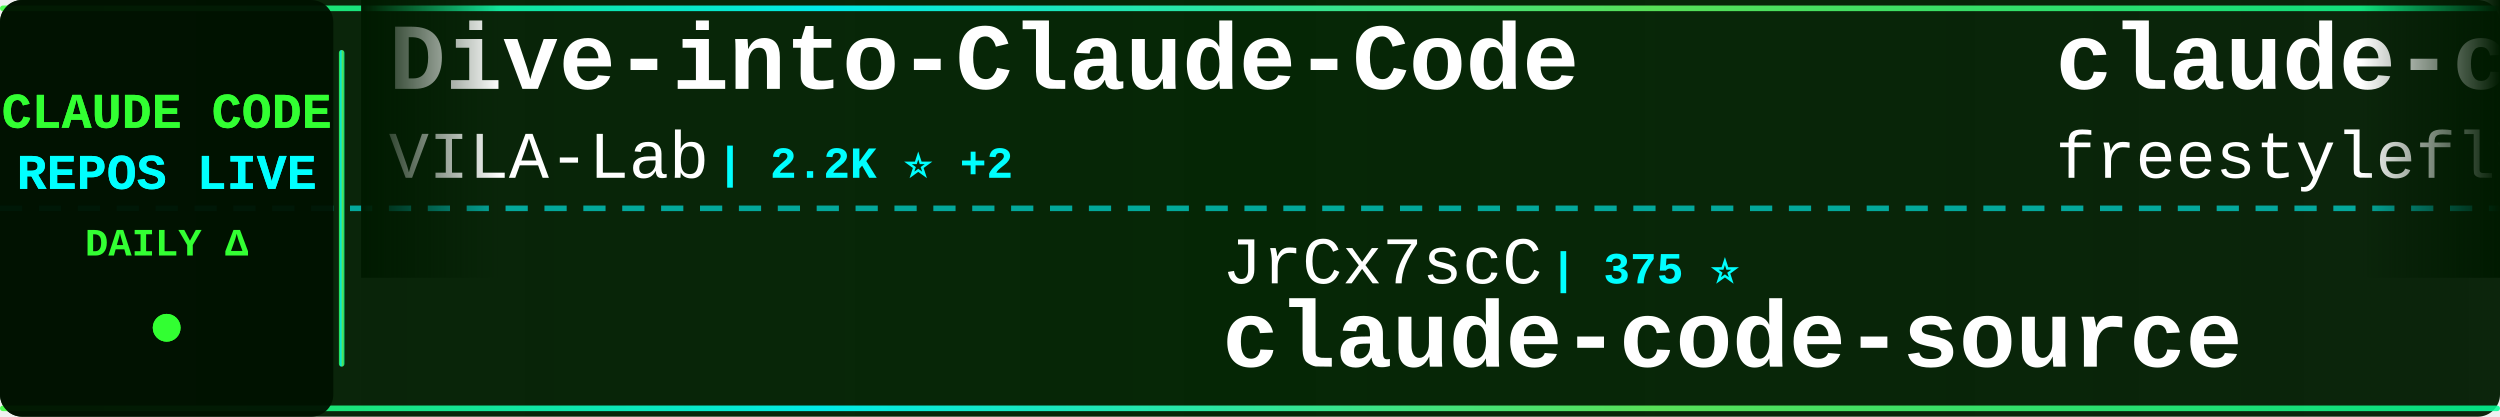
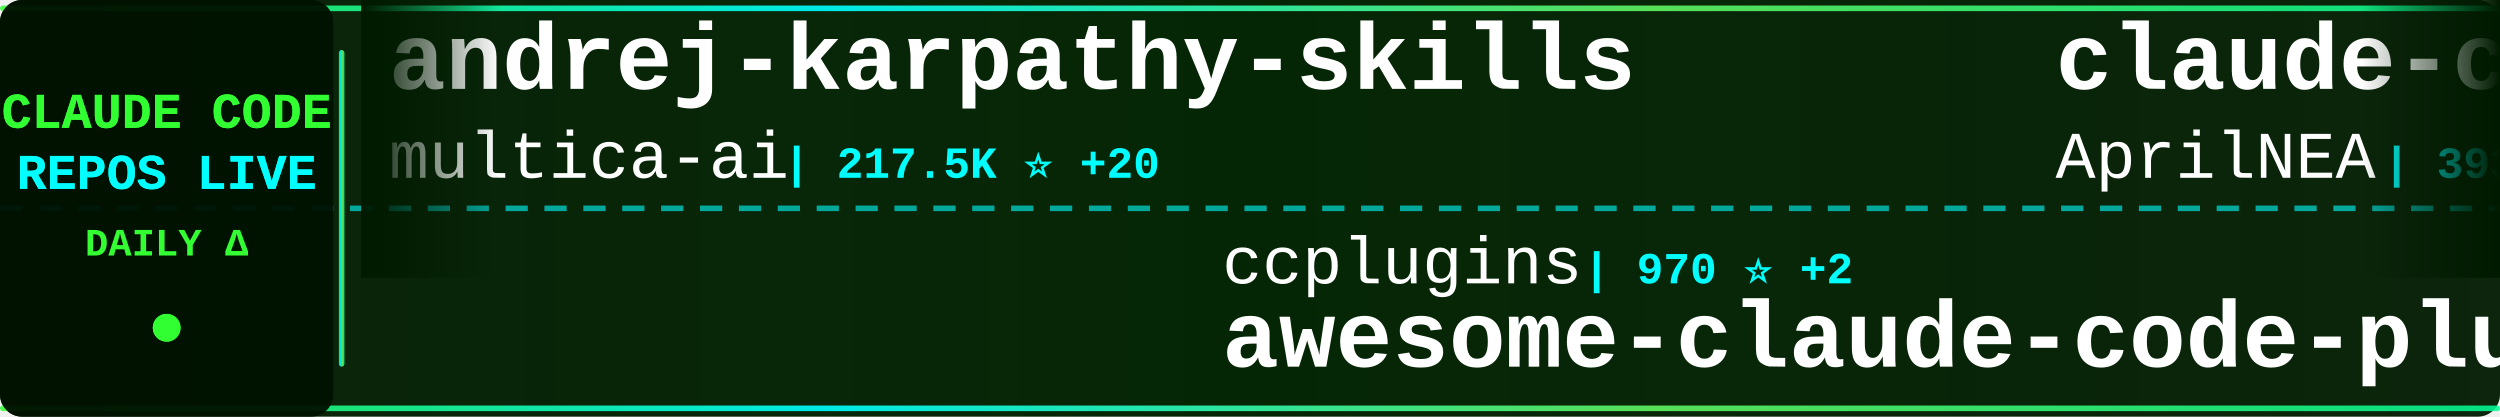
<svg xmlns="http://www.w3.org/2000/svg" width="900" height="150">
  <defs>
    <linearGradient id="tickerBg" x1="0%" y1="0%" x2="100%" y2="0%">
      <stop offset="0%" style="stop-color:#001a00;stop-opacity:0.95" />
      <stop offset="50%" style="stop-color:#002200;stop-opacity:0.98" />
      <stop offset="100%" style="stop-color:#001a00;stop-opacity:0.95" />
    </linearGradient>
    <linearGradient id="borderGrad" x1="0%" y1="0%" x2="100%" y2="0%">
      <stop offset="0%" style="stop-color:#33ff33;stop-opacity:0.85">
        <animate attributeName="stop-opacity" values="0.85;1;0.85" dur="2s" repeatCount="indefinite" />
      </stop>
      <stop offset="33%" style="stop-color:#00ffff;stop-opacity:0.9">
        <animate attributeName="stop-opacity" values="0.9;1;0.9" dur="2.2s" repeatCount="indefinite" />
      </stop>
      <stop offset="66%" style="stop-color:#66ff66;stop-opacity:0.85">
        <animate attributeName="stop-opacity" values="0.85;1;0.85" dur="1.8s" repeatCount="indefinite" />
      </stop>
      <stop offset="100%" style="stop-color:#00ff99;stop-opacity:0.85">
        <animate attributeName="stop-opacity" values="0.85;1;0.85" dur="2s" repeatCount="indefinite" />
      </stop>
    </linearGradient>
    <filter id="textGlow">
      <feGaussianBlur stdDeviation="0.1" result="coloredBlur" />
      <feMerge>
        <feMergeNode in="coloredBlur" />
        <feMergeNode in="SourceGraphic" />
      </feMerge>
    </filter>
    <filter id="metricGlow">
      <feGaussianBlur stdDeviation="0.2" result="coloredBlur" />
      <feMerge>
        <feMergeNode in="coloredBlur" />
        <feMergeNode in="SourceGraphic" />
      </feMerge>
    </filter>
    <linearGradient id="leftFade" x1="0%" y1="0%" x2="100%" y2="0%">
      <stop offset="0%" style="stop-color:#001a00;stop-opacity:1" />
      <stop offset="100%" style="stop-color:#001a00;stop-opacity:0" />
    </linearGradient>
    <linearGradient id="rightFade" x1="0%" y1="0%" x2="100%" y2="0%">
      <stop offset="0%" style="stop-color:#001a00;stop-opacity:0" />
      <stop offset="100%" style="stop-color:#001a00;stop-opacity:1" />
    </linearGradient>
  </defs>
  <rect width="900" height="150" fill="url(#tickerBg)" rx="8" />
  <rect x="0" y="2" width="900" height="2" fill="url(#borderGrad)" rx="1" />
  <rect x="0" y="146" width="900" height="2" fill="url(#borderGrad)" rx="1" />
  <line x1="0" y1="75" x2="900" y2="75" stroke="#00ffff" stroke-width="2" stroke-dasharray="8 6" opacity="0.6" />
  <rect x="0" y="0" width="120" height="150" fill="#001100" opacity="0.95" rx="8" />
  <text x="60" y="46" font-family="'Courier New', monospace" font-size="18" font-weight="bold" fill="#33ff33" text-anchor="middle" filter="url(#textGlow)">
    CLAUDE CODE
  </text>
  <text x="60" y="68" font-family="'Courier New', monospace" font-size="18" font-weight="bold" fill="#00ffff" text-anchor="middle" filter="url(#textGlow)">
    REPOS LIVE
  </text>
  <text x="60" y="92" font-family="'Courier New', monospace" font-size="14" font-weight="bold" fill="#33ff33" text-anchor="middle">
    DAILY Δ
  </text>
  <circle cx="60" cy="118" r="5" fill="#33ff33" filter="url(#metricGlow)">
    <animate attributeName="r" values="4;6;4" dur="1.5s" repeatCount="indefinite" />
    <animate attributeName="opacity" values="0.6;1;0.6" dur="1.5s" repeatCount="indefinite" />
  </circle>
  <rect x="122" y="18" width="2" height="114" fill="url(#borderGrad)" rx="1" />
  <clipPath id="tickerClip">
    <rect x="130" y="0" width="770" height="150" />
  </clipPath>
  <g clip-path="url(#tickerClip)">
    <g id="tickerItems">
      <animateTransform attributeName="transform" attributeType="XML" type="translate" from="0 0" to="-3000 0" dur="54s" repeatCount="indefinite" />
      <g transform="translate(0, 0)">
-         <text x="140" y="32" font-family="'Courier New', monospace" font-size="34" font-weight="bold" fill="#ffffff">Dive-into-Claude-Code</text>
-         <text x="140" y="64" font-family="'Courier New', monospace" font-size="24" font-weight="normal" fill="#ffffff" opacity="1.0">VILA-Lab</text>
-         <text x="258" y="64" font-family="'Courier New', monospace" font-size="16" font-weight="bold" fill="#00ffff"> | 2.2K ⭐ +2</text>
+         <text x="140" y="32" font-family="'Courier New', monospace" font-size="34" font-weight="bold" fill="#ffffff">andrej-karpathy-skills</text>
+         <text x="140" y="64" font-family="'Courier New', monospace" font-size="24" font-weight="normal" fill="#ffffff" opacity="1.0">multica-ai</text>
+         <text x="282" y="64" font-family="'Courier New', monospace" font-size="16" font-weight="bold" fill="#00ffff"> | 217.5K ⭐ +20</text>
      </g>
      <g transform="translate(300, 0)">
-         <text x="140" y="102" font-family="'Courier New', monospace" font-size="24" font-weight="normal" fill="#ffffff" opacity="1.0">JrCx7scC</text>
-         <text x="258" y="102" font-family="'Courier New', monospace" font-size="16" font-weight="bold" fill="#00ffff"> | 375 ⭐</text>
-         <text x="140" y="132" font-family="'Courier New', monospace" font-size="34" font-weight="bold" fill="#ffffff">claude-code-source</text>
+         <text x="140" y="102" font-family="'Courier New', monospace" font-size="24" font-weight="normal" fill="#ffffff" opacity="1.0">ccplugins</text>
+         <text x="270" y="102" font-family="'Courier New', monospace" font-size="16" font-weight="bold" fill="#00ffff"> | 970 ⭐ +2</text>
+         <text x="140" y="132" font-family="'Courier New', monospace" font-size="34" font-weight="bold" fill="#ffffff">awesome-claude-code-plug...</text>
      </g>
      <g transform="translate(600, 0)">
-         <text x="140" y="32" font-family="'Courier New', monospace" font-size="34" font-weight="bold" fill="#ffffff">claude-code</text>
-         <text x="140" y="64" font-family="'Courier New', monospace" font-size="24" font-weight="normal" fill="#ffffff" opacity="1.0">freestylefly</text>
-         <text x="306" y="64" font-family="'Courier New', monospace" font-size="16" font-weight="bold" fill="#00ffff"> | 131 ⭐</text>
+         <text x="140" y="32" font-family="'Courier New', monospace" font-size="34" font-weight="bold" fill="#ffffff">claude-code-source</text>
+         <text x="140" y="64" font-family="'Courier New', monospace" font-size="24" font-weight="normal" fill="#ffffff" opacity="1.0">AprilNEA</text>
+         <text x="258" y="64" font-family="'Courier New', monospace" font-size="16" font-weight="bold" fill="#00ffff"> | 393 ⭐</text>
      </g>
      <g transform="translate(900, 0)">
-         <text x="140" y="102" font-family="'Courier New', monospace" font-size="24" font-weight="normal" fill="#ffffff" opacity="1.0">disler</text>
-         <text x="234" y="102" font-family="'Courier New', monospace" font-size="16" font-weight="bold" fill="#00ffff"> | 1.7K ⭐ +1</text>
-         <text x="140" y="132" font-family="'Courier New', monospace" font-size="34" font-weight="bold" fill="#ffffff">pi-vs-claude-code</text>
+         <text x="140" y="102" font-family="'Courier New', monospace" font-size="24" font-weight="normal" fill="#ffffff" opacity="1.0">LING71671</text>
+         <text x="270" y="102" font-family="'Courier New', monospace" font-size="16" font-weight="bold" fill="#00ffff"> | 962 ⭐ +1</text>
+         <text x="140" y="132" font-family="'Courier New', monospace" font-size="34" font-weight="bold" fill="#ffffff">Open-ClaudeCode</text>
      </g>
      <g transform="translate(1200, 0)">
-         <text x="140" y="32" font-family="'Courier New', monospace" font-size="34" font-weight="bold" fill="#ffffff">Claude-Code-Game-Studios</text>
-         <text x="140" y="64" font-family="'Courier New', monospace" font-size="24" font-weight="normal" fill="#ffffff" opacity="1.0">Donchitos</text>
-         <text x="270" y="64" font-family="'Courier New', monospace" font-size="16" font-weight="bold" fill="#00ffff"> | 25.9K ⭐ +37</text>
+         <text x="140" y="32" font-family="'Courier New', monospace" font-size="34" font-weight="bold" fill="#ffffff">how-claude-code-works</text>
+         <text x="140" y="64" font-family="'Courier New', monospace" font-size="24" font-weight="normal" fill="#ffffff" opacity="1.0">Windy3f3f3f3f</text>
+         <text x="318" y="64" font-family="'Courier New', monospace" font-size="16" font-weight="bold" fill="#00ffff"> | 3.7K ⭐ +4</text>
      </g>
      <g transform="translate(1500, 0)">
-         <text x="140" y="102" font-family="'Courier New', monospace" font-size="24" font-weight="normal" fill="#ffffff" opacity="1.0">Tinkeringg-Lab</text>
-         <text x="330" y="102" font-family="'Courier New', monospace" font-size="16" font-weight="bold" fill="#00ffff"> | 215 ⭐</text>
-         <text x="140" y="132" font-family="'Courier New', monospace" font-size="34" font-weight="bold" fill="#ffffff">claude-code</text>
+         <text x="140" y="102" font-family="'Courier New', monospace" font-size="24" font-weight="normal" fill="#ffffff" opacity="1.0">overwirehq</text>
+         <text x="282" y="102" font-family="'Courier New', monospace" font-size="16" font-weight="bold" fill="#00ffff"> | 2.8K ⭐ +1</text>
+         <text x="140" y="132" font-family="'Courier New', monospace" font-size="34" font-weight="bold" fill="#ffffff">claude-code-telegram</text>
      </g>
      <g transform="translate(1800, 0)">
-         <text x="140" y="32" font-family="'Courier New', monospace" font-size="34" font-weight="bold" fill="#ffffff">claude-code-base-action</text>
-         <text x="140" y="64" font-family="'Courier New', monospace" font-size="24" font-weight="normal" fill="#ffffff" opacity="1.0">anthropics</text>
-         <text x="282" y="64" font-family="'Courier New', monospace" font-size="16" font-weight="bold" fill="#00ffff"> | 997 ⭐</text>
+         <text x="140" y="32" font-family="'Courier New', monospace" font-size="34" font-weight="bold" fill="#ffffff">oh-my-claudecode</text>
+         <text x="140" y="64" font-family="'Courier New', monospace" font-size="24" font-weight="normal" fill="#ffffff" opacity="1.0">Yeachan-Heo</text>
+         <text x="294" y="64" font-family="'Courier New', monospace" font-size="16" font-weight="bold" fill="#00ffff"> | 39.7K ⭐ +51</text>
      </g>
      <g transform="translate(2100, 0)">
-         <text x="140" y="102" font-family="'Courier New', monospace" font-size="24" font-weight="normal" fill="#ffffff" opacity="1.0">andrew-kramer-inno</text>
-         <text x="378" y="102" font-family="'Courier New', monospace" font-size="16" font-weight="bold" fill="#00ffff"> | 593 ⭐ -1</text>
-         <text x="140" y="132" font-family="'Courier New', monospace" font-size="34" font-weight="bold" fill="#ffffff">claude-code-source-build</text>
+         <text x="140" y="102" font-family="'Courier New', monospace" font-size="24" font-weight="normal" fill="#ffffff" opacity="1.0">edmund-io</text>
+         <text x="270" y="102" font-family="'Courier New', monospace" font-size="16" font-weight="bold" fill="#00ffff"> | 1.5K ⭐ +1</text>
+         <text x="140" y="132" font-family="'Courier New', monospace" font-size="34" font-weight="bold" fill="#ffffff">edmunds-claude-code</text>
      </g>
      <g transform="translate(2400, 0)">
-         <text x="140" y="32" font-family="'Courier New', monospace" font-size="34" font-weight="bold" fill="#ffffff">claude-code-rev</text>
-         <text x="140" y="64" font-family="'Courier New', monospace" font-size="24" font-weight="normal" fill="#ffffff" opacity="1.0">oboard</text>
-         <text x="234" y="64" font-family="'Courier New', monospace" font-size="16" font-weight="bold" fill="#00ffff"> | 3.3K ⭐</text>
+         <text x="140" y="32" font-family="'Courier New', monospace" font-size="34" font-weight="bold" fill="#ffffff">claude-code-local</text>
+         <text x="140" y="64" font-family="'Courier New', monospace" font-size="24" font-weight="normal" fill="#ffffff" opacity="1.0">nicedreamzapp</text>
+         <text x="318" y="64" font-family="'Courier New', monospace" font-size="16" font-weight="bold" fill="#00ffff"> | 3.3K ⭐ +2</text>
      </g>
      <g transform="translate(2700, 0)">
-         <text x="140" y="102" font-family="'Courier New', monospace" font-size="24" font-weight="normal" fill="#ffffff" opacity="1.0">VineeTagarwaL-code</text>
-         <text x="378" y="102" font-family="'Courier New', monospace" font-size="16" font-weight="bold" fill="#00ffff"> | 273 ⭐ +1</text>
-         <text x="140" y="132" font-family="'Courier New', monospace" font-size="34" font-weight="bold" fill="#ffffff">claude-code</text>
+         <text x="140" y="102" font-family="'Courier New', monospace" font-size="24" font-weight="normal" fill="#ffffff" opacity="1.0">Cranot</text>
+         <text x="234" y="102" font-family="'Courier New', monospace" font-size="16" font-weight="bold" fill="#00ffff"> | 2.9K ⭐ +1</text>
+         <text x="140" y="132" font-family="'Courier New', monospace" font-size="34" font-weight="bold" fill="#ffffff">claude-code-guide</text>
      </g>
      <g transform="translate(3000, 0)">
-         <text x="140" y="32" font-family="'Courier New', monospace" font-size="34" font-weight="bold" fill="#ffffff">Dive-into-Claude-Code</text>
-         <text x="140" y="64" font-family="'Courier New', monospace" font-size="24" font-weight="normal" fill="#ffffff" opacity="1.0">VILA-Lab</text>
-         <text x="258" y="64" font-family="'Courier New', monospace" font-size="16" font-weight="bold" fill="#00ffff"> | 2.2K ⭐ +2</text>
+         <text x="140" y="32" font-family="'Courier New', monospace" font-size="34" font-weight="bold" fill="#ffffff">andrej-karpathy-skills</text>
+         <text x="140" y="64" font-family="'Courier New', monospace" font-size="24" font-weight="normal" fill="#ffffff" opacity="1.0">multica-ai</text>
+         <text x="282" y="64" font-family="'Courier New', monospace" font-size="16" font-weight="bold" fill="#00ffff"> | 217.5K ⭐ +20</text>
      </g>
      <g transform="translate(3300, 0)">
-         <text x="140" y="102" font-family="'Courier New', monospace" font-size="24" font-weight="normal" fill="#ffffff" opacity="1.0">JrCx7scC</text>
-         <text x="258" y="102" font-family="'Courier New', monospace" font-size="16" font-weight="bold" fill="#00ffff"> | 375 ⭐</text>
-         <text x="140" y="132" font-family="'Courier New', monospace" font-size="34" font-weight="bold" fill="#ffffff">claude-code-source</text>
+         <text x="140" y="102" font-family="'Courier New', monospace" font-size="24" font-weight="normal" fill="#ffffff" opacity="1.0">ccplugins</text>
+         <text x="270" y="102" font-family="'Courier New', monospace" font-size="16" font-weight="bold" fill="#00ffff"> | 970 ⭐ +2</text>
+         <text x="140" y="132" font-family="'Courier New', monospace" font-size="34" font-weight="bold" fill="#ffffff">awesome-claude-code-plug...</text>
      </g>
      <g transform="translate(3600, 0)">
-         <text x="140" y="32" font-family="'Courier New', monospace" font-size="34" font-weight="bold" fill="#ffffff">claude-code</text>
-         <text x="140" y="64" font-family="'Courier New', monospace" font-size="24" font-weight="normal" fill="#ffffff" opacity="1.0">freestylefly</text>
-         <text x="306" y="64" font-family="'Courier New', monospace" font-size="16" font-weight="bold" fill="#00ffff"> | 131 ⭐</text>
+         <text x="140" y="32" font-family="'Courier New', monospace" font-size="34" font-weight="bold" fill="#ffffff">claude-code-source</text>
+         <text x="140" y="64" font-family="'Courier New', monospace" font-size="24" font-weight="normal" fill="#ffffff" opacity="1.0">AprilNEA</text>
+         <text x="258" y="64" font-family="'Courier New', monospace" font-size="16" font-weight="bold" fill="#00ffff"> | 393 ⭐</text>
      </g>
      <g transform="translate(3900, 0)">
-         <text x="140" y="102" font-family="'Courier New', monospace" font-size="24" font-weight="normal" fill="#ffffff" opacity="1.0">disler</text>
-         <text x="234" y="102" font-family="'Courier New', monospace" font-size="16" font-weight="bold" fill="#00ffff"> | 1.7K ⭐ +1</text>
-         <text x="140" y="132" font-family="'Courier New', monospace" font-size="34" font-weight="bold" fill="#ffffff">pi-vs-claude-code</text>
+         <text x="140" y="102" font-family="'Courier New', monospace" font-size="24" font-weight="normal" fill="#ffffff" opacity="1.0">LING71671</text>
+         <text x="270" y="102" font-family="'Courier New', monospace" font-size="16" font-weight="bold" fill="#00ffff"> | 962 ⭐ +1</text>
+         <text x="140" y="132" font-family="'Courier New', monospace" font-size="34" font-weight="bold" fill="#ffffff">Open-ClaudeCode</text>
      </g>
    </g>
  </g>
  <rect x="130" y="0" width="50" height="100" fill="url(#leftFade)" />
  <rect x="850" y="0" width="50" height="100" fill="url(#rightFade)" />
</svg>
